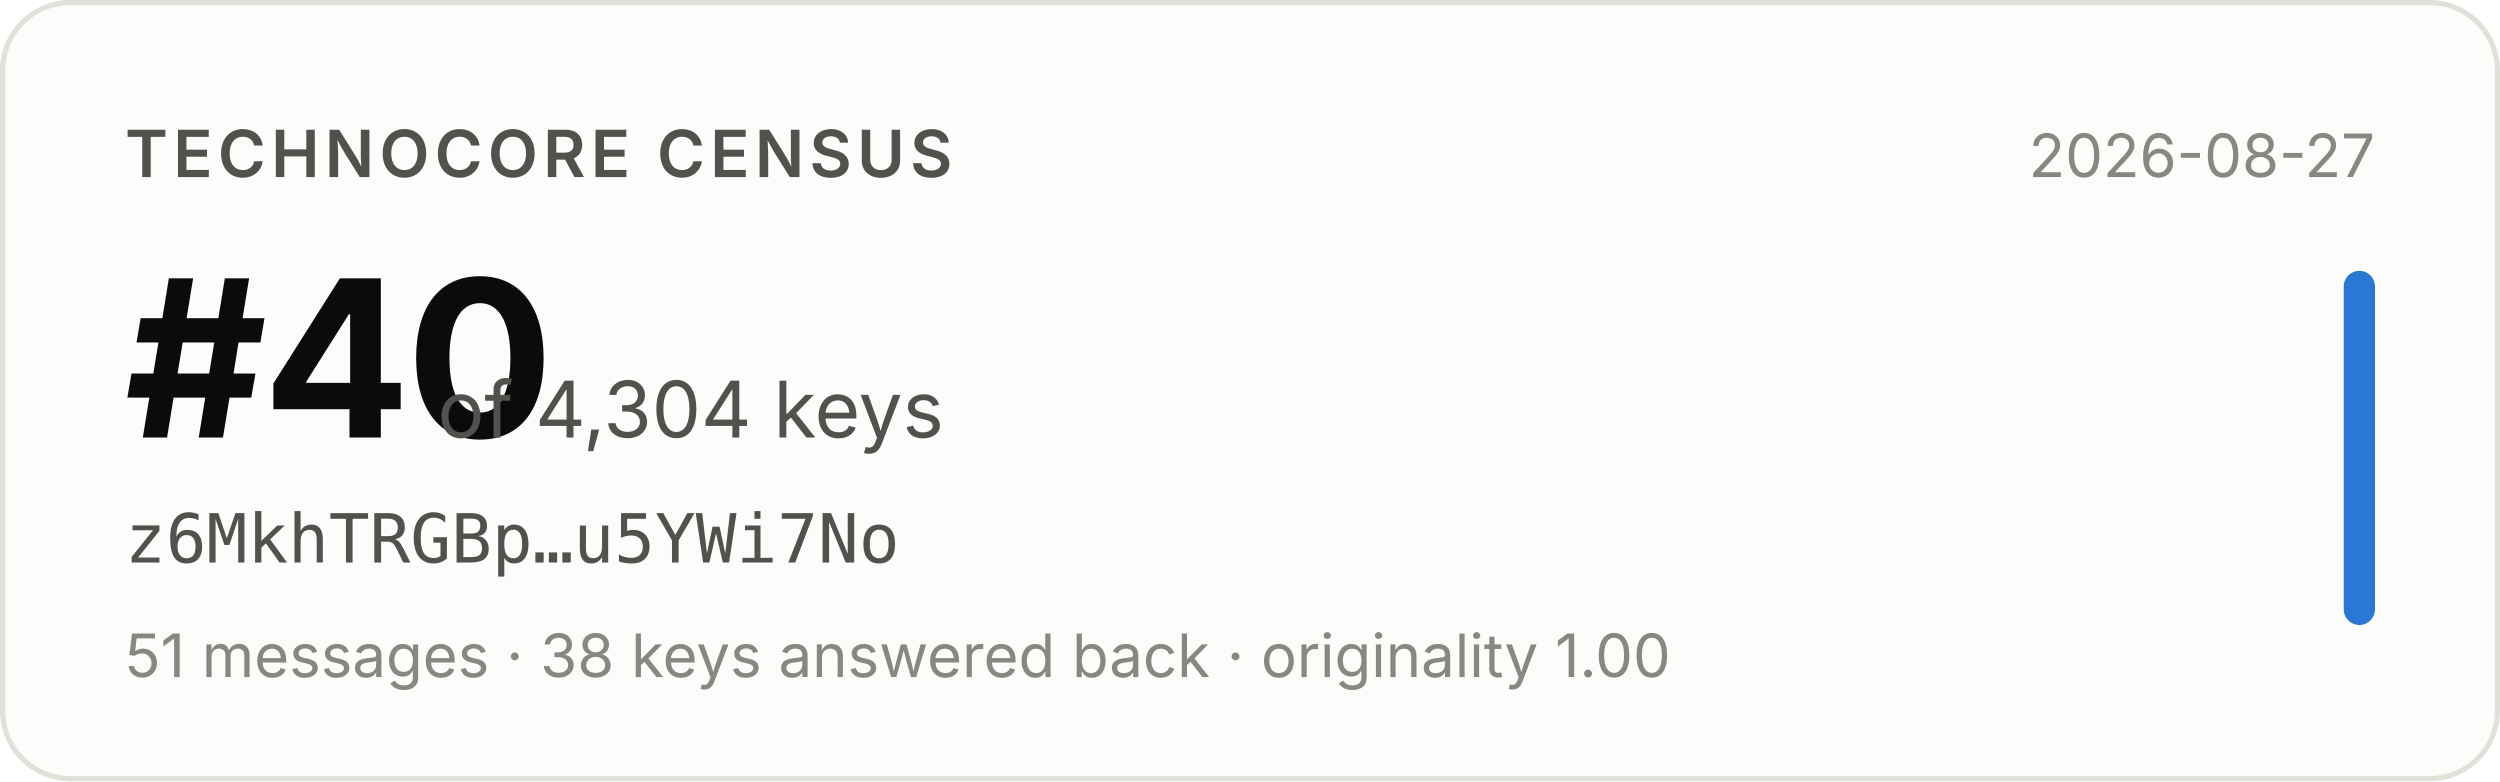
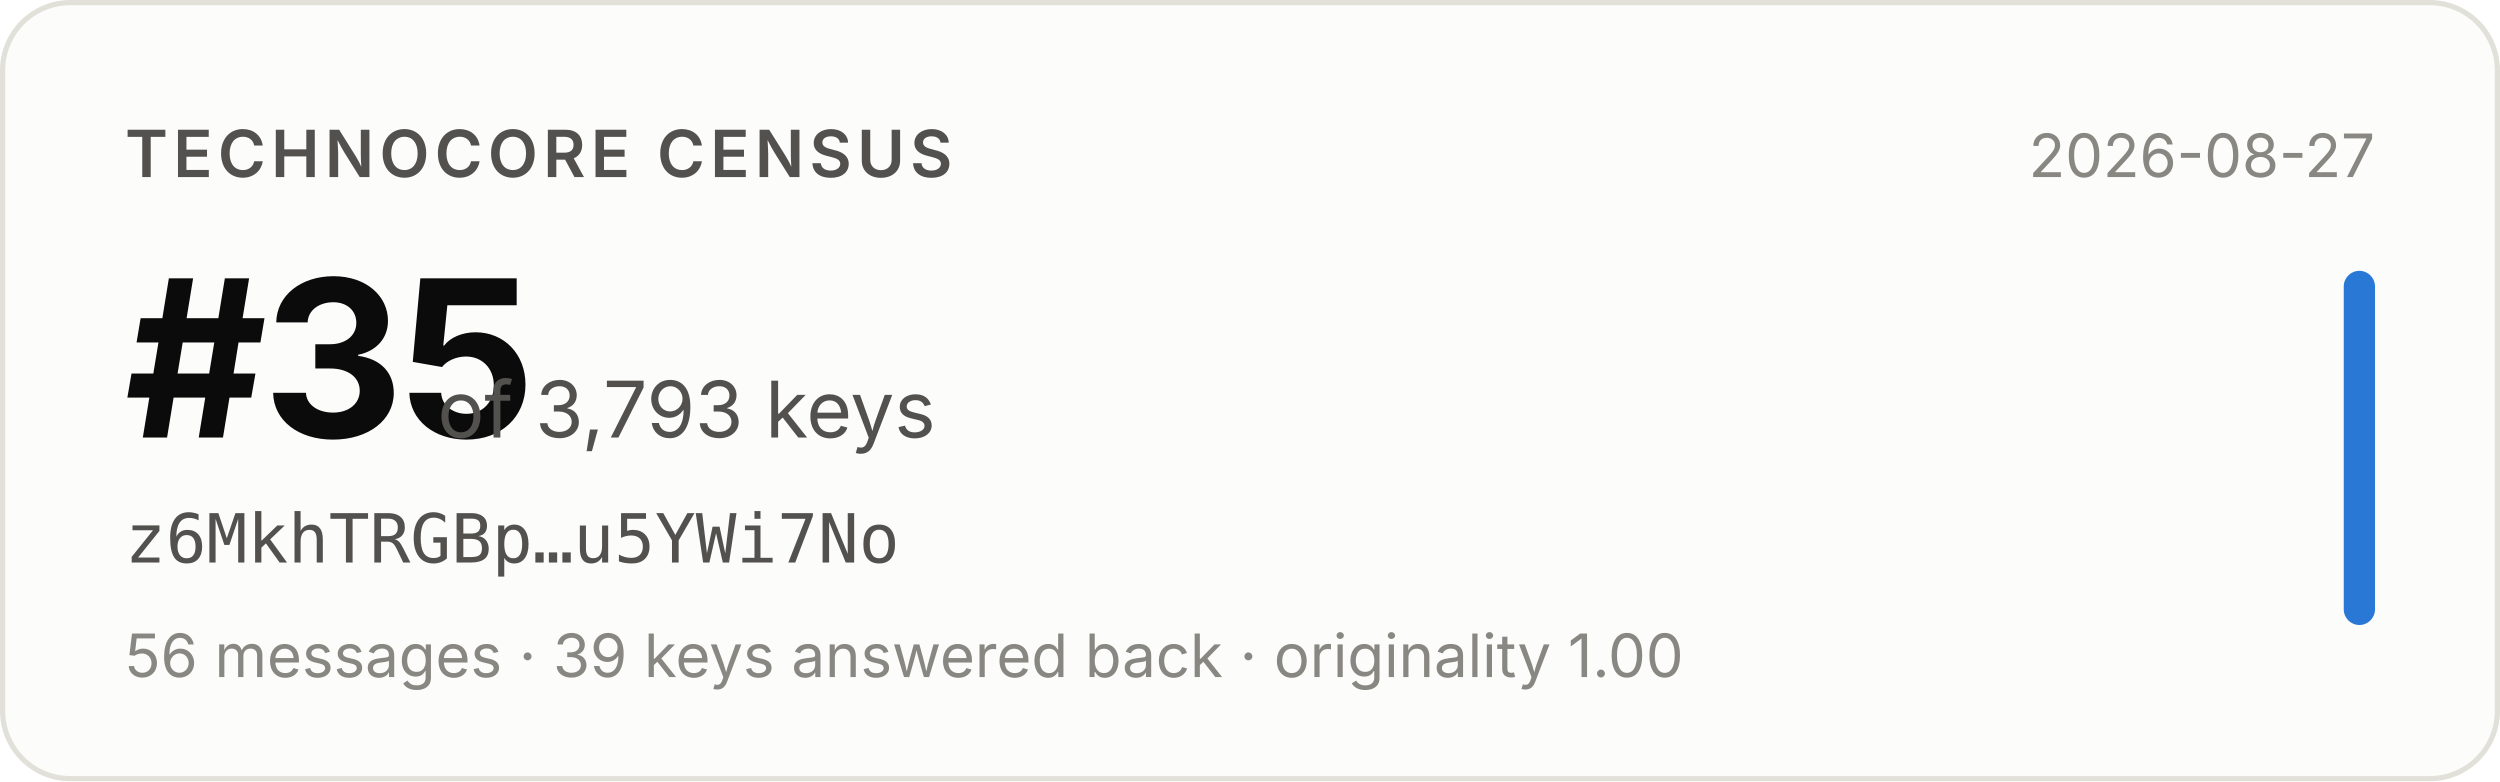
- <svg xmlns="http://www.w3.org/2000/svg" width="480" height="150" viewBox="0 0 480 150" role="img" aria-label="Technocore Census rank #40 of 4,304 keys for z6MkhTRGBp…u5YWi7No, snapshot 2026-08-27">
+ <svg xmlns="http://www.w3.org/2000/svg" width="480" height="150" viewBox="0 0 480 150" role="img" aria-label="Technocore Census rank #35 of 3,793 keys for z6MkhTRGBp…u5YWi7No, snapshot 2026-08-27">
  <rect x="0.5" y="0.5" width="479" height="149" rx="13" fill="#fcfcfb" stroke="#e1e0d9" />
  <g font-family="system-ui, -apple-system, 'Segoe UI', sans-serif">
    <text x="24" y="34" font-size="12.5" font-weight="600" fill="#52514e" letter-spacing="0.08em">TECHNOCORE CENSUS</text>
-     <text x="24" y="84" font-size="42" font-weight="650" fill="#0b0b0b" letter-spacing="-0.02em">#40</text>
-     <text x="84" y="84" font-size="15" fill="#52514e">of 4,304 keys</text>
+     <text x="24" y="84" font-size="42" font-weight="650" fill="#0b0b0b" letter-spacing="-0.02em">#35</text>
+     <text x="84" y="84" font-size="15" fill="#52514e">of 3,793 keys</text>
    <text x="24" y="108" font-size="13" fill="#52514e" font-family="ui-monospace, SFMono-Regular, Menlo, monospace">z6MkhTRGBp…u5YWi7No</text>
-     <text x="24" y="130" font-size="11.5" fill="#898781">51 messages · 38 keys answered back · originality 1.00</text>
+     <text x="24" y="130" font-size="11.5" fill="#898781">56 messages · 39 keys answered back · originality 1.00</text>
    <text x="456" y="34" font-size="11.5" fill="#898781" text-anchor="end">2026-08-27</text>
    <rect x="450" y="52" width="6" height="68" rx="3" fill="#2a78d6" />
  </g>
</svg>
